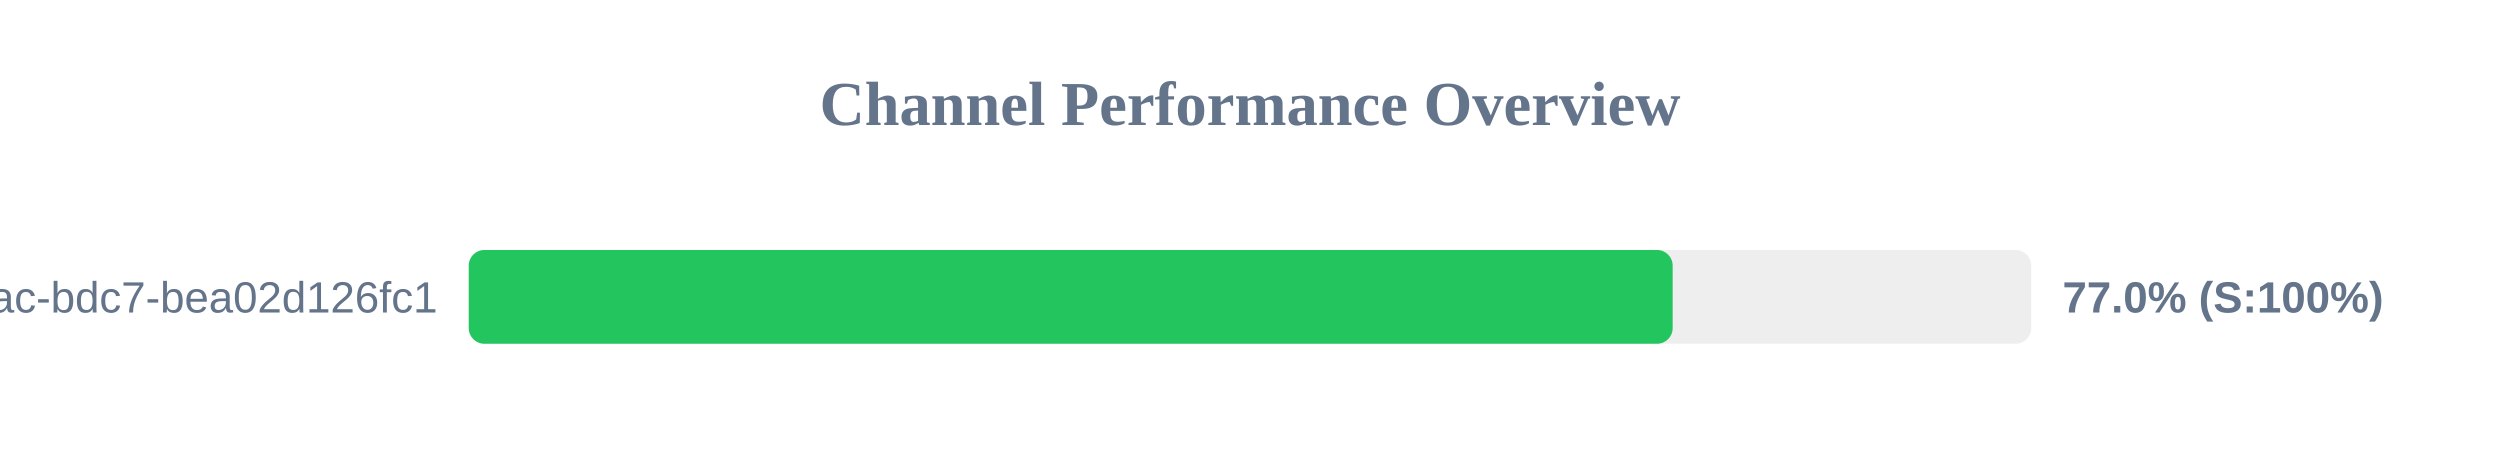
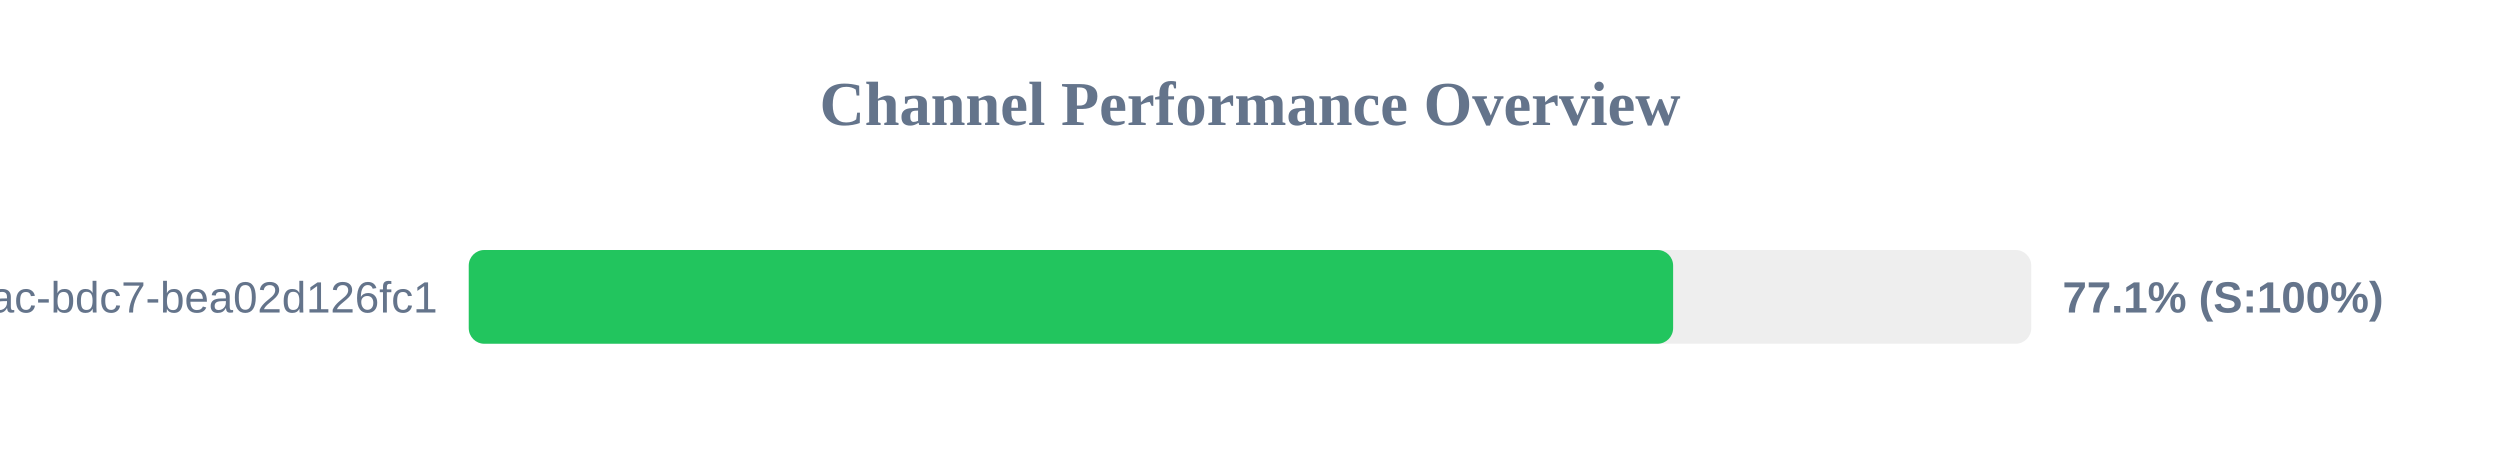
<svg xmlns="http://www.w3.org/2000/svg" width="800" height="150" version="1.1">
  <style>
        .row { font: 14px Arial; fill: #64748b; }
        .score { font: bold 14px Arial; fill: #64748b; }
    </style>
  <text x="400" y="40" text-anchor="middle" font-size="20px" font-weight="bold" fill="#64748b">Channel Performance Overview</text>
  <rect x="150" y="80" width="500" height="30" fill="#eee" rx="5" />
-   <rect x="150" y="80" width="385.25" height="30" fill="#22c55e" rx="5" />
+   <rect x="150" y="80" width="385.4" height="30" fill="#22c55e" rx="5" />
  <text x="140" y="100" text-anchor="end" class="row">?uuid=e31ad3e6-e341-42ac-bdc7-bea02d126fc1</text>
-   <text x="660" y="100" text-anchor="start" class="score">77.0% (S:100%)</text>
+   <text x="660" y="100" text-anchor="start" class="score">77.1% (S:100%)</text>
</svg>
